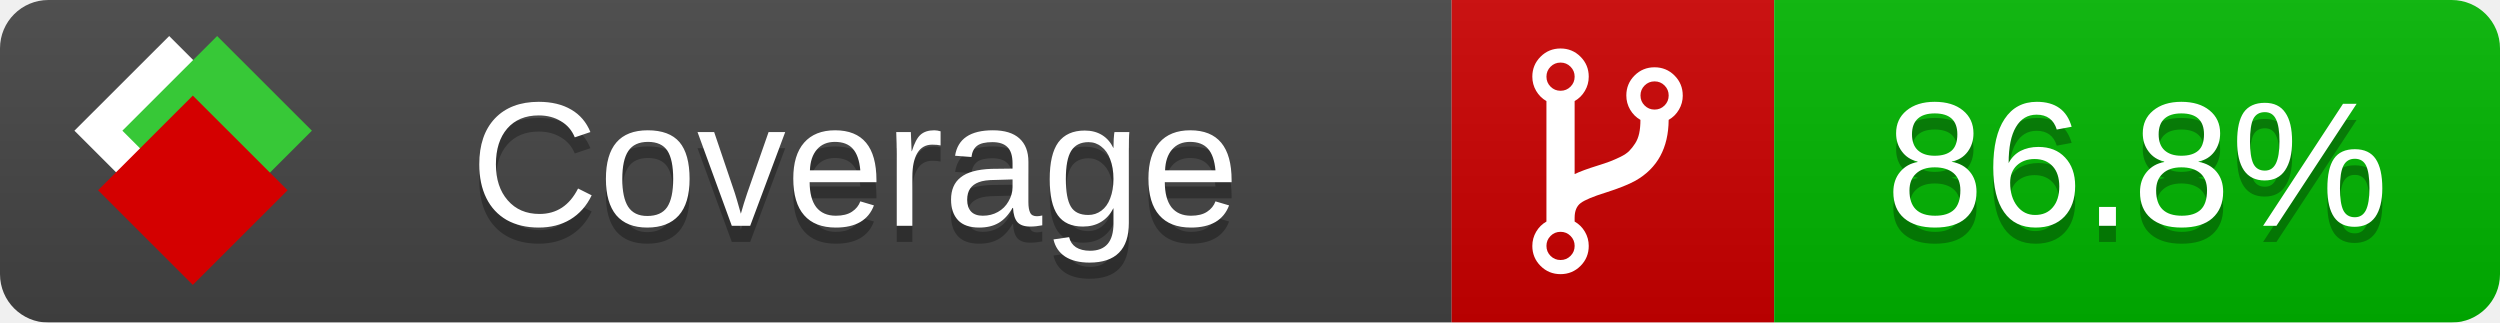
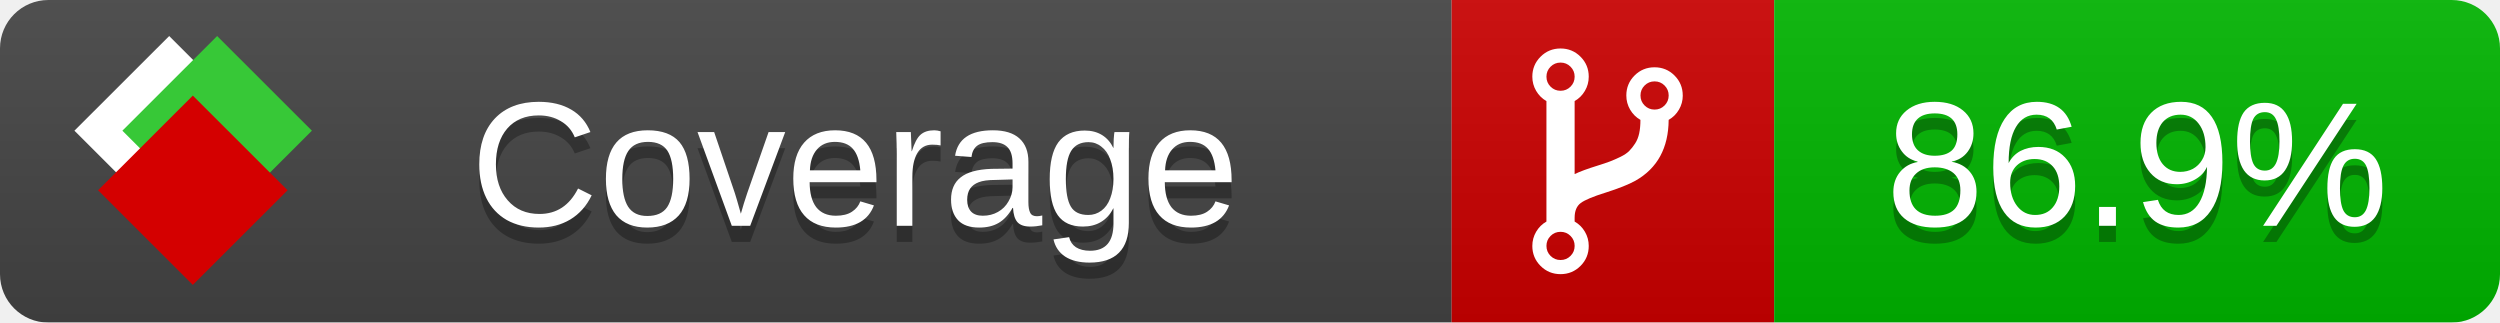
<svg xmlns="http://www.w3.org/2000/svg" xmlns:xlink="http://www.w3.org/1999/xlink" width="155" height="20">
  <style type="text/css">
          
            @keyframes fade1 {
                0% { visibility: visible; opacity: 1; }
               23% { visibility: visible; opacity: 1; }
               25% { visibility: hidden; opacity: 0; }
               48% { visibility: hidden; opacity: 0; }
               50% { visibility: hidden; opacity: 0; }
               73% { visibility: hidden; opacity: 0; }
               75% { visibility: hidden; opacity: 0; }
               98% { visibility: hidden; opacity: 0; }
              100% { visibility: visible; opacity: 1; }
            }
            @keyframes fade2 {
                0% { visibility: hidden; opacity: 0; }
               23% { visibility: hidden; opacity: 0; }
               25% { visibility: visible; opacity: 1; }
               48% { visibility: visible; opacity: 1; }
               50% { visibility: hidden; opacity: 0; }
               73% { visibility: hidden; opacity: 0; }
               75% { visibility: hidden; opacity: 0; }
               98% { visibility: hidden; opacity: 0; }
              100% { visibility: hidden; opacity: 0; }
            }
            @keyframes fade3 {
                0% { visibility: hidden; opacity: 0; }
               23% { visibility: hidden; opacity: 0; }
               25% { visibility: hidden; opacity: 0; }
               48% { visibility: hidden; opacity: 0; }
               50% { visibility: visible; opacity: 1; }
               73% { visibility: visible; opacity: 1; }
               75% { visibility: hidden; opacity: 0; }
               98% { visibility: hidden; opacity: 0; }
              100% { visibility: hidden; opacity: 0; }
            }
            @keyframes fade4 {
                0% { visibility: hidden; opacity: 0; }
               23% { visibility: hidden; opacity: 0; }
               25% { visibility: hidden; opacity: 0; }
               48% { visibility: hidden; opacity: 0; }
               50% { visibility: hidden; opacity: 0; }
               73% { visibility: hidden; opacity: 0; }
               75% { visibility: visible; opacity: 1; }
               98% { visibility: visible; opacity: 1; }
              100% { visibility: hidden; opacity: 0; }
            }
            .linecoverage {
                animation-duration: 15s;
                animation-name: fade1;
                animation-iteration-count: infinite;
            }
            .branchcoverage {
                animation-duration: 15s;
                animation-name: fade2;
                animation-iteration-count: infinite;
            }
            .methodcoverage {
                animation-duration: 15s;
                animation-name: fade3;
                animation-iteration-count: infinite;
            }
            .fullmethodcoverage {
                animation-duration: 15s;
                animation-name: fade4;
                animation-iteration-count: infinite;
            }
          
    </style>
  <defs>
    <linearGradient id="gradient" x2="0" y2="100%">
      <stop offset="0" stop-color="#bbb" stop-opacity=".1" />
      <stop offset="1" stop-opacity=".1" />
    </linearGradient>
    <linearGradient id="c">
      <stop offset="0" stop-color="#d40000" />
      <stop offset="1" stop-color="#ff2a2a" />
    </linearGradient>
    <linearGradient id="a">
      <stop offset="0" stop-color="#e0e0de" />
      <stop offset="1" stop-color="#fff" />
    </linearGradient>
    <linearGradient id="b">
      <stop offset="0" stop-color="#37c837" />
      <stop offset="1" stop-color="#217821" />
    </linearGradient>
    <linearGradient xlink:href="#a" id="e" x1="106.44" x2="69.96" y1="-11.96" y2="-46.84" gradientTransform="matrix(-.8426 -.00045 -.00045 -.8426 -94.27 -75.82)" gradientUnits="userSpaceOnUse" />
    <linearGradient xlink:href="#b" id="f" x1="56.19" x2="77.97" y1="-23.45" y2="10.62" gradientTransform="matrix(.8426 .00045 .00045 .8426 94.27 75.82)" gradientUnits="userSpaceOnUse" />
    <linearGradient xlink:href="#c" id="g" x1="79.98" x2="132.9" y1="10.79" y2="10.79" gradientTransform="matrix(.8426 .00045 .00045 .8426 94.27 75.82)" gradientUnits="userSpaceOnUse" />
    <mask id="mask">
      <rect width="155" height="20" rx="3" fill="#fff" />
    </mask>
    <g id="icon" transform="matrix(.04486 0 0 .04481 -.48 -.63)">
      <rect width="52.92" height="52.92" x="-109.72" y="-27.13" fill="url(#e)" transform="rotate(-135)" />
      <rect width="52.92" height="52.92" x="70.19" y="-39.18" fill="url(#f)" transform="rotate(45)" />
      <rect width="52.92" height="52.92" x="80.05" y="-15.74" fill="url(#g)" transform="rotate(45)" />
    </g>
  </defs>
  <g mask="url(#mask)">
    <rect x="0" y="0" width="90" height="20" fill="#444" />
    <rect x="90" y="0" width="20" height="20" fill="#c00" />
    <rect x="110" y="0" width="45" height="20" fill="#00B600" />
    <rect x="0" y="0" width="155" height="20" fill="url(#gradient)" />
  </g>
  <g>
    <path class="" fill="#fff" d="m 97.628,15.247 q 0,-0.364 -0.255,-0.619 -0.255,-0.255 -0.619,-0.255 -0.364,0 -0.619,0.255 -0.255,0.255 -0.255,0.619 0,0.364 0.255,0.619 0.255,0.255 0.619,0.255 0.364,0 0.619,-0.255 0.255,-0.255 0.255,-0.619 z m 0,-10.493 q 0,-0.364 -0.255,-0.619 -0.255,-0.255 -0.619,-0.255 -0.364,0 -0.619,0.255 -0.255,0.255 -0.255,0.619 0,0.364 0.255,0.619 0.255,0.255 0.619,0.255 0.364,0 0.619,-0.255 0.255,-0.255 0.255,-0.619 z m 5.83,1.166 q 0,-0.364 -0.255,-0.619 -0.255,-0.255 -0.619,-0.255 -0.364,0 -0.619,0.255 -0.255,0.255 -0.255,0.619 0,0.364 0.255,0.619 0.255,0.255 0.619,0.255 0.364,0 0.619,-0.255 0.255,-0.255 0.255,-0.619 z m 0.874,0 q 0,0.474 -0.237,0.879 -0.237,0.405 -0.638,0.633 -0.018,2.614 -2.059,3.771 -0.619,0.346 -1.849,0.738 -1.166,0.364 -1.544,0.647 -0.378,0.282 -0.378,0.911 l 0,0.237 q 0.401,0.228 0.638,0.633 0.237,0.405 0.237,0.879 0,0.729 -0.51,1.239 -0.51,0.51 -1.239,0.51 -0.729,0 -1.239,-0.51 -0.51,-0.51 -0.51,-1.239 0,-0.474 0.237,-0.879 0.237,-0.405 0.638,-0.633 l 0,-7.469 q -0.401,-0.228 -0.638,-0.633 -0.237,-0.405 -0.237,-0.879 0,-0.729 0.51,-1.239 0.51,-0.51 1.239,-0.51 0.729,0 1.239,0.51 0.51,0.51 0.51,1.239 0,0.474 -0.237,0.879 -0.237,0.405 -0.638,0.633 l 0,4.527 q 0.492,-0.237 1.403,-0.519 0.501,-0.155 0.797,-0.269 0.296,-0.114 0.642,-0.282 0.346,-0.169 0.537,-0.36 0.191,-0.191 0.369,-0.465 0.178,-0.273 0.255,-0.633 0.077,-0.36 0.077,-0.833 -0.401,-0.228 -0.638,-0.633 -0.237,-0.405 -0.237,-0.879 0,-0.729 0.51,-1.239 0.51,-0.51 1.239,-0.51 0.729,0 1.239,0.51 0.51,0.51 0.51,1.239 z" />
  </g>
  <g fill="#fff" text-anchor="middle" font-family="Verdana,Arial,Geneva,sans-serif" font-size="11">
    <a xlink:href="https://github.com/danielpalme/ReportGenerator" target="_top">
      <use xlink:href="#icon" transform="translate(3,1) scale(3.5)" />
    </a>
    <text x="53" y="15" fill="#010101" fill-opacity=".3">Coverage</text>
    <text x="53" y="14" fill="#fff">Coverage</text>
-     <text class="" x="132.5" y="15" fill="#010101" fill-opacity=".3">86.8%</text>
-     <text class="" x="132.5" y="14">86.8%</text>
+     <text class="" x="132.5" y="15" fill="#010101" fill-opacity=".3">86.9%</text>
+     <text class="" x="132.5" y="14">86.9%</text>
  </g>
  <g>
    <rect class="" x="90" y="0" width="65" height="20" fill-opacity="0" />
  </g>
</svg>
